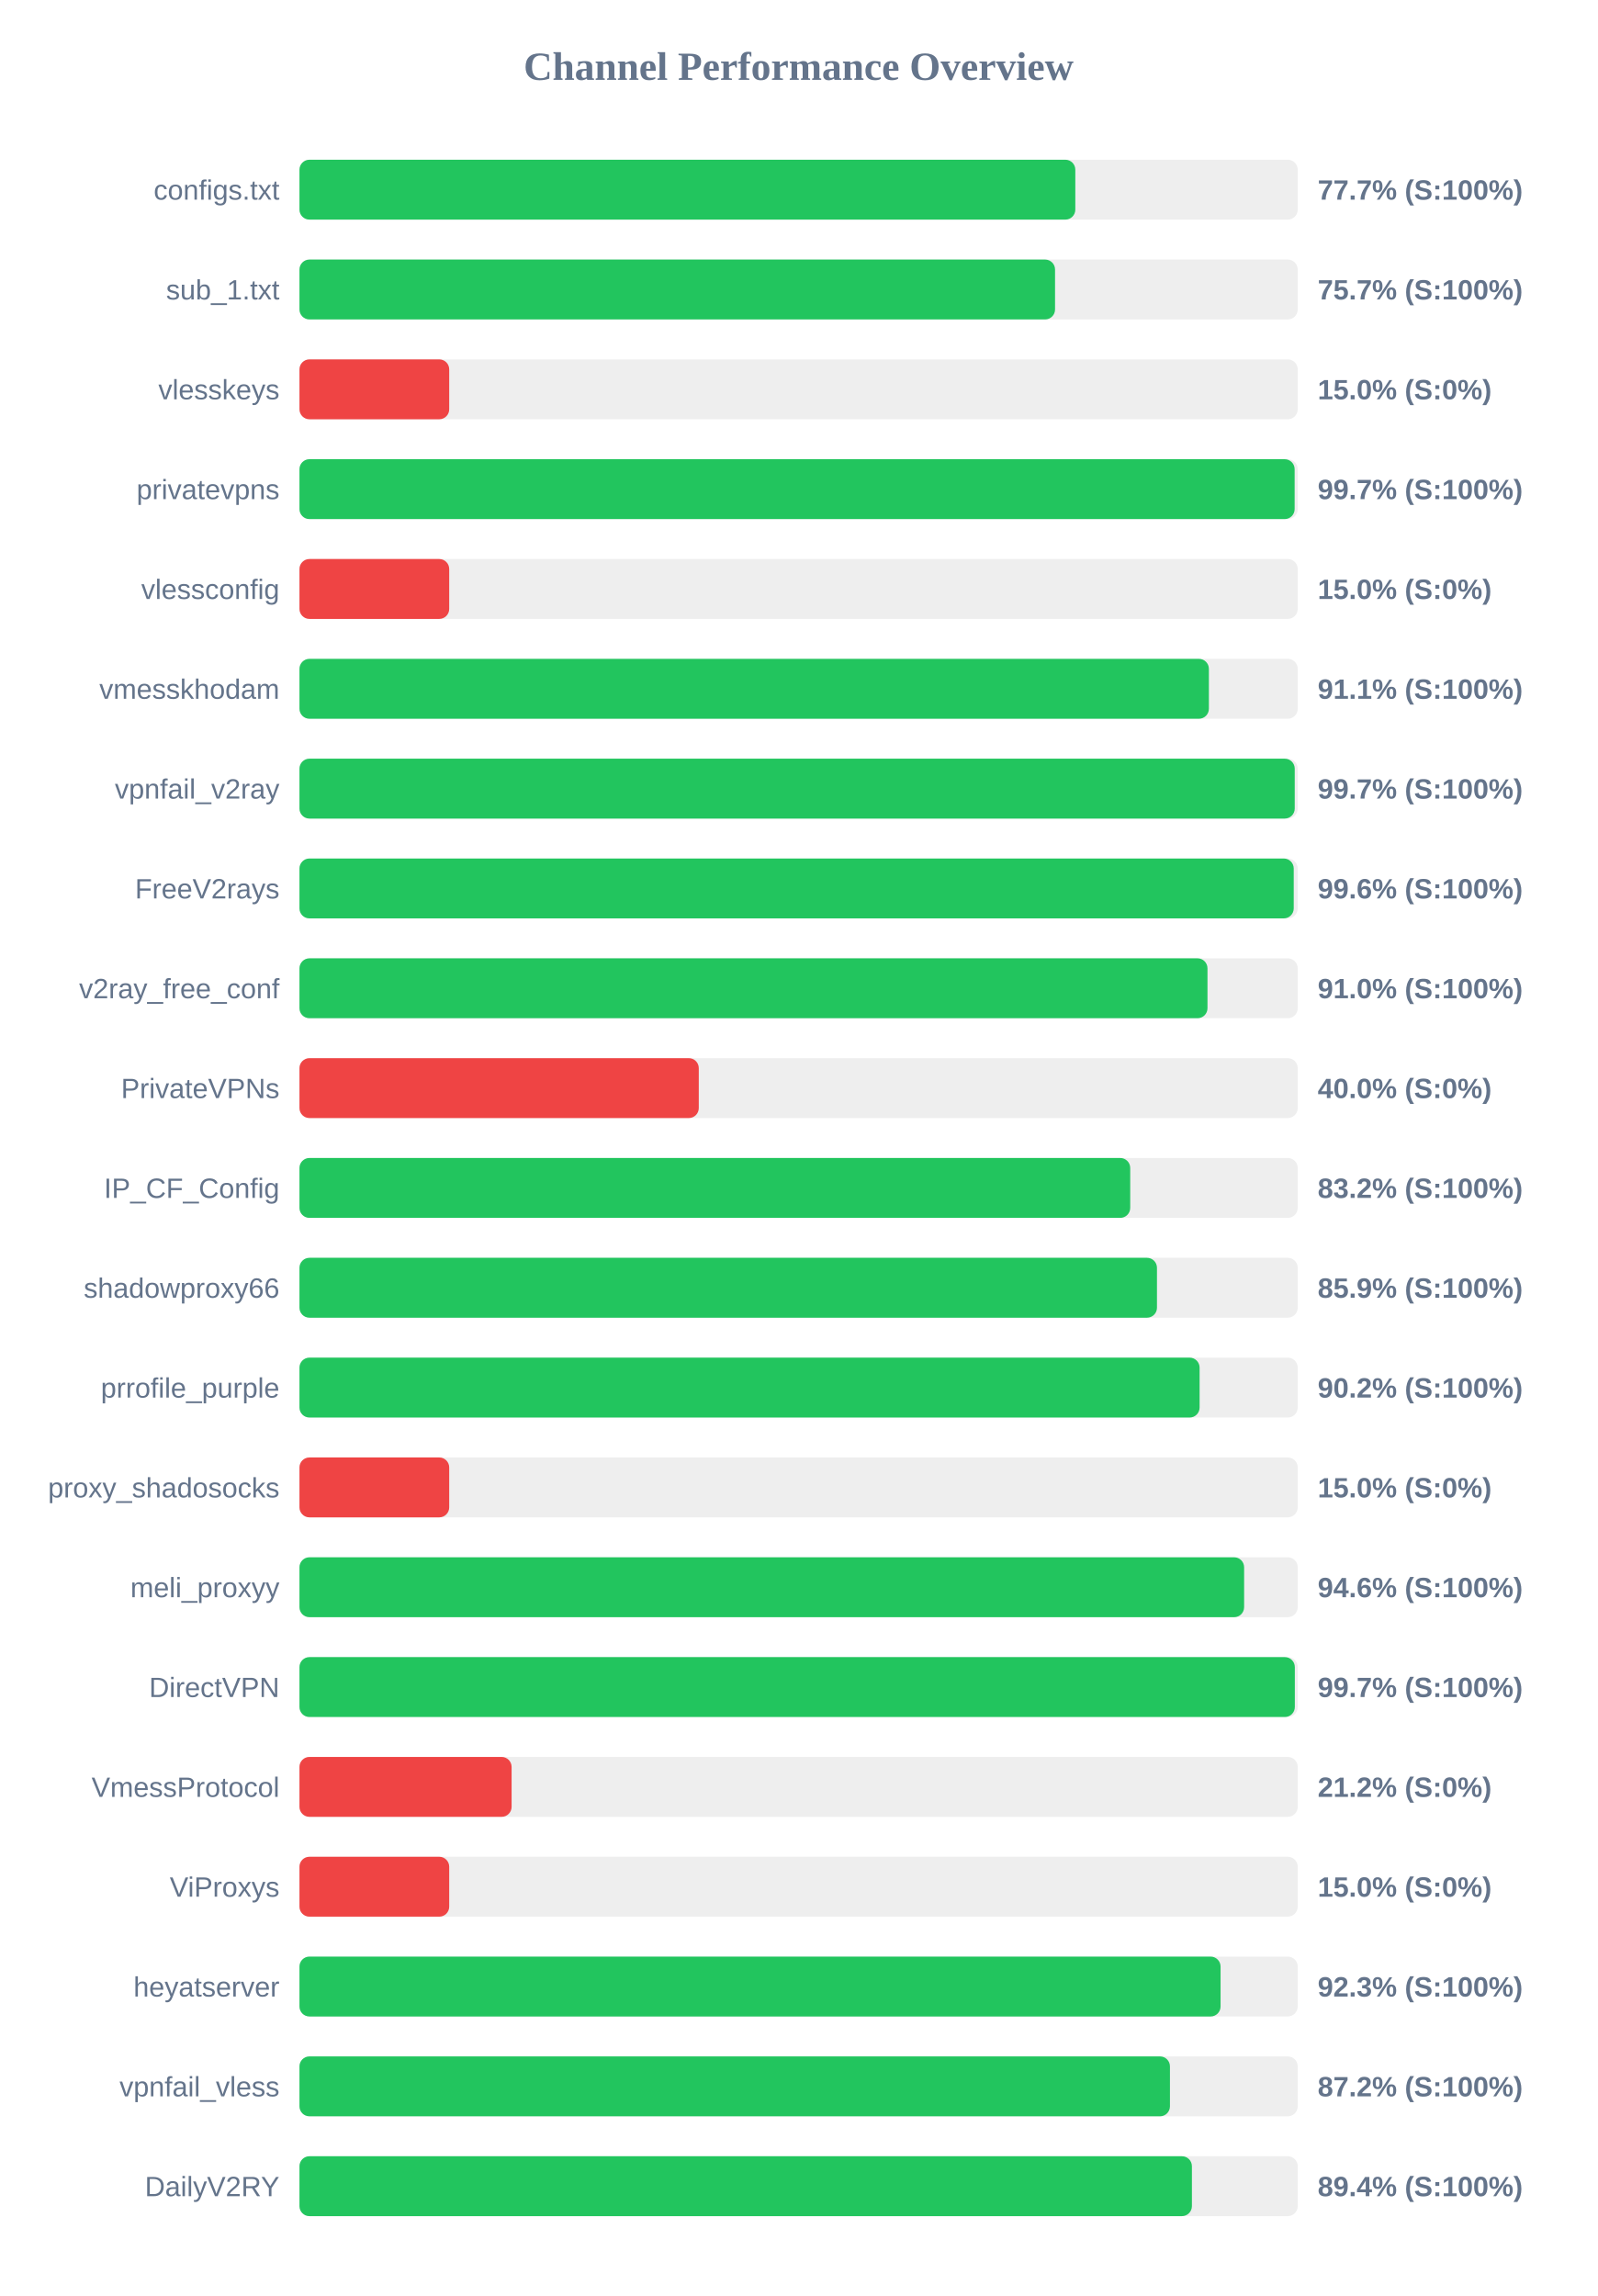
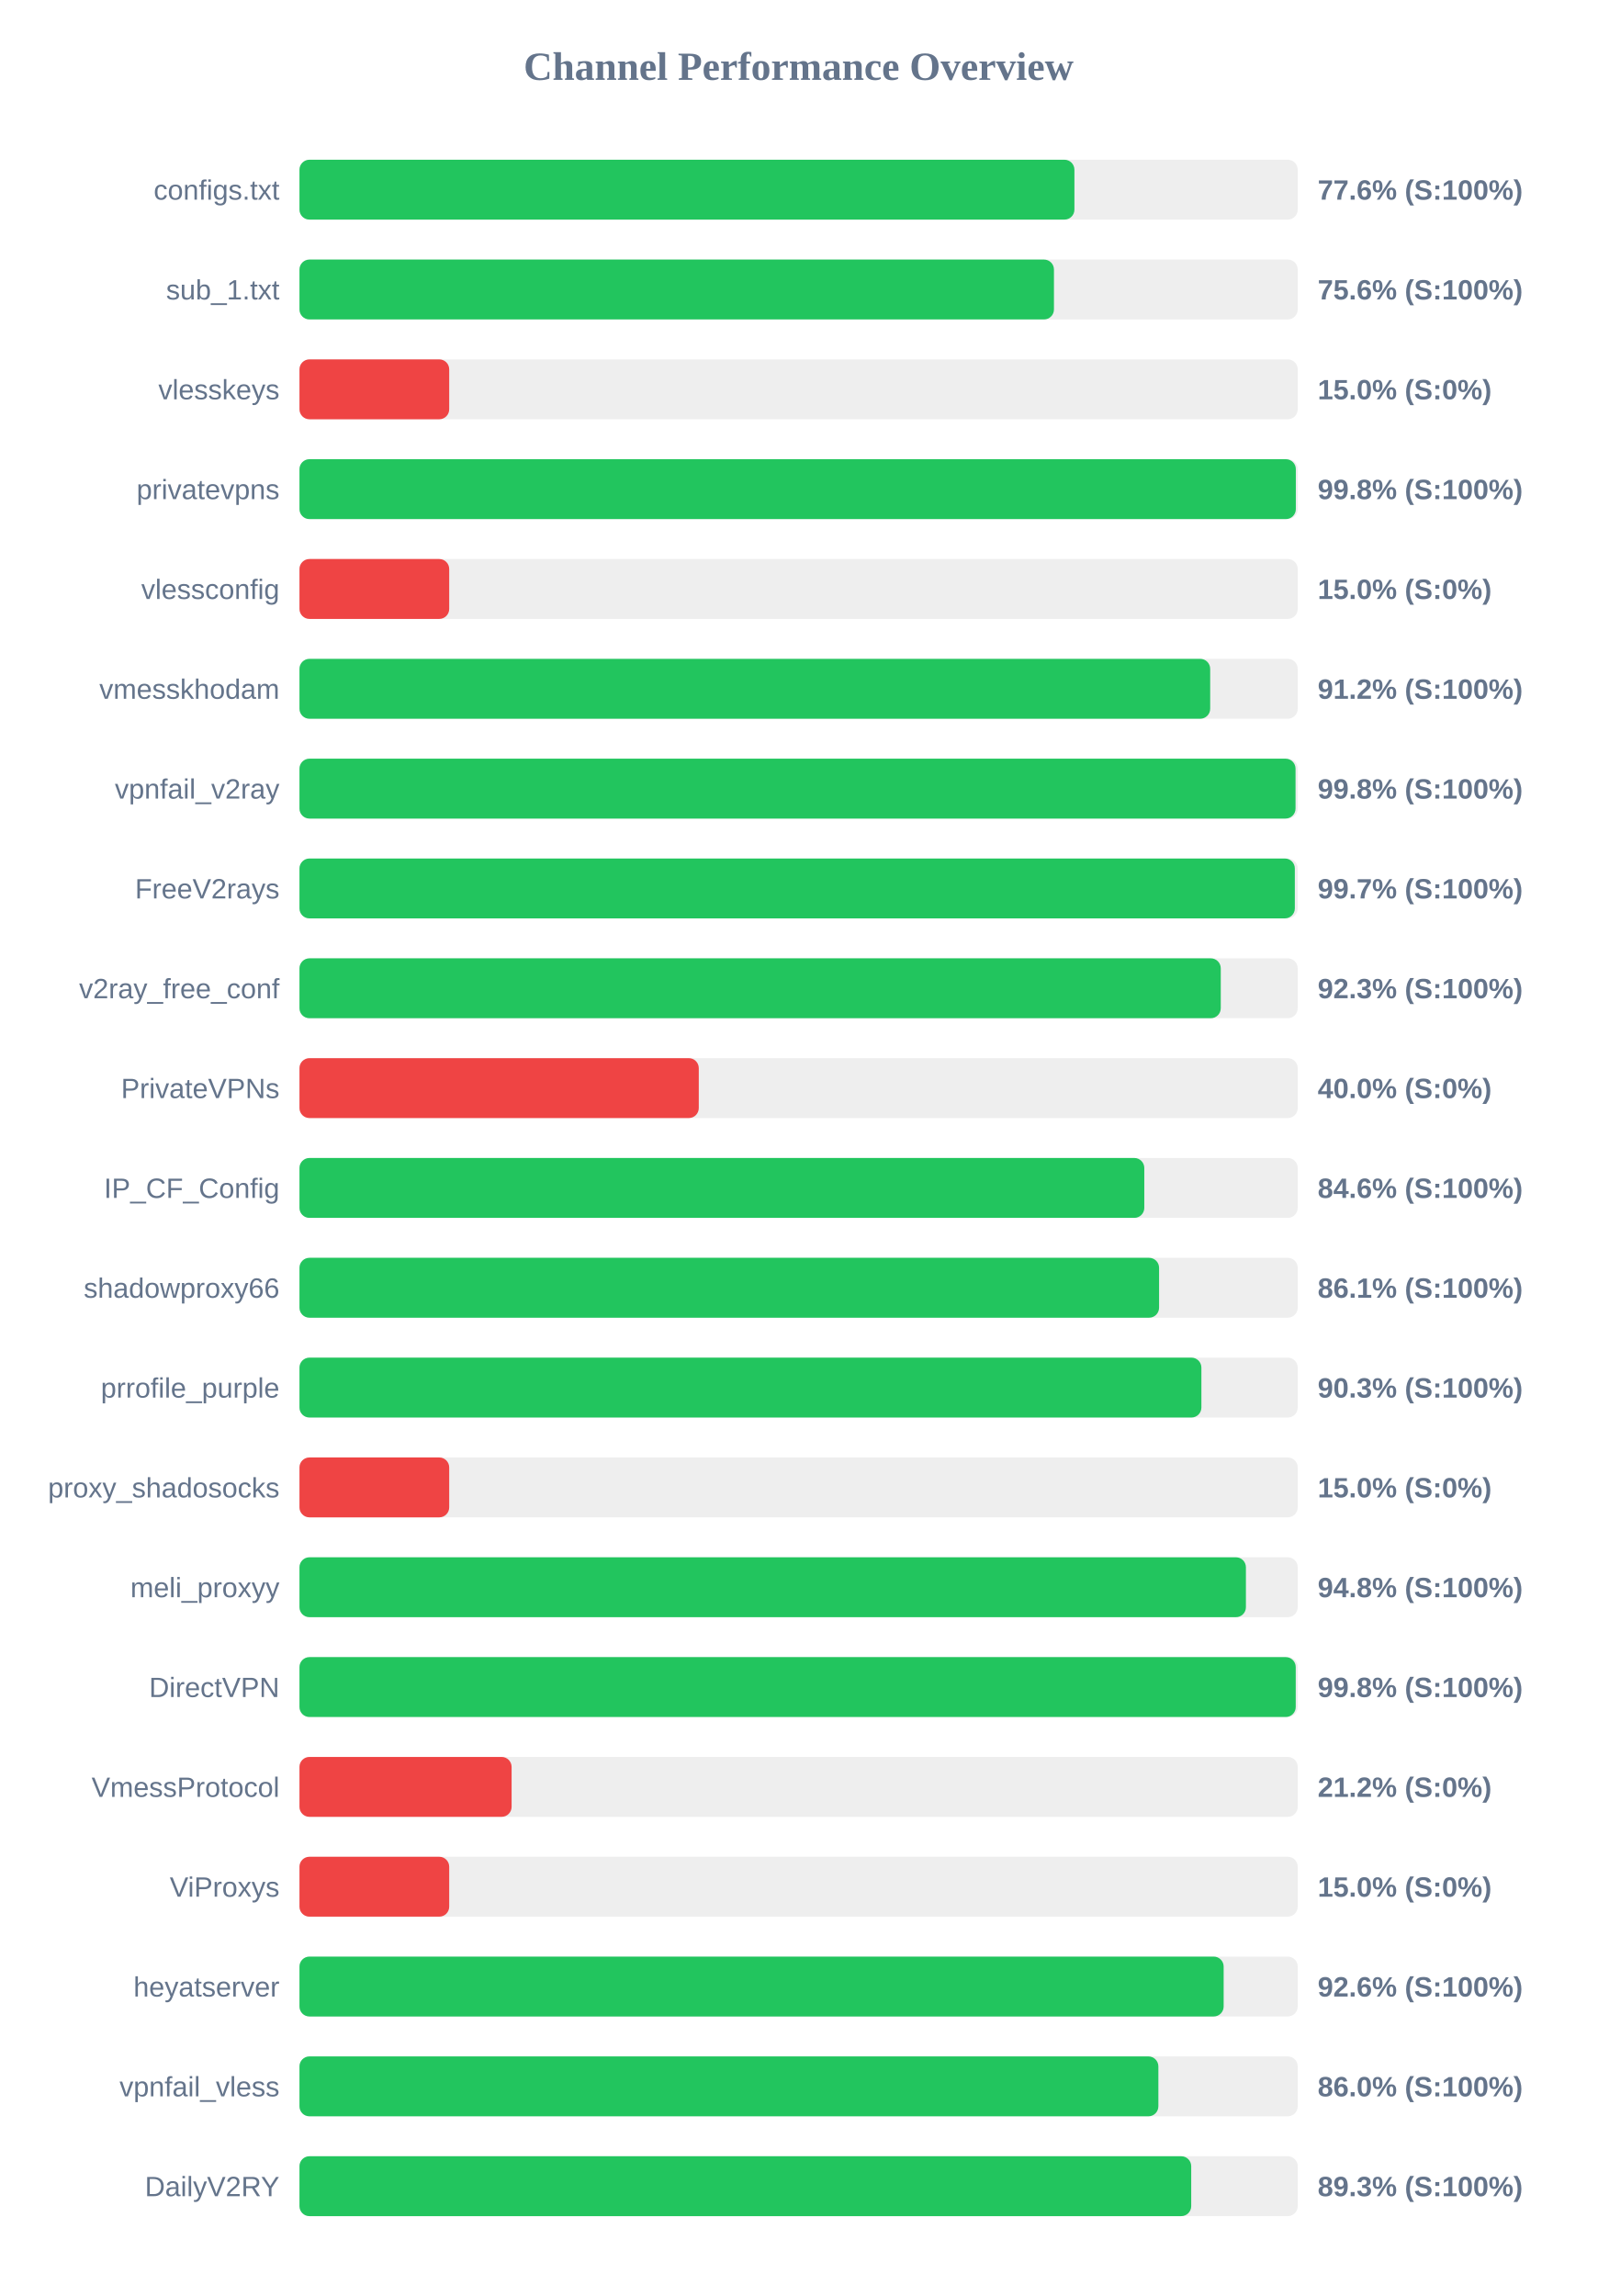
<svg xmlns="http://www.w3.org/2000/svg" width="800" height="1150" version="1.1">
  <style>
        .row { font: 14px Arial; fill: #64748b; }
        .score { font: bold 14px Arial; fill: #64748b; }
    </style>
  <text x="400" y="40" text-anchor="middle" font-size="20px" font-weight="bold" fill="#64748b">Channel Performance Overview</text>
  <rect x="150" y="80" width="500" height="30" fill="#eee" rx="5" />
-   <rect x="150" y="80" width="388.6" height="30" fill="#22c55e" rx="5" />
+   <rect x="150" y="80" width="388.15" height="30" fill="#22c55e" rx="5" />
  <text x="140" y="100" text-anchor="end" class="row">configs.txt</text>
-   <text x="660" y="100" text-anchor="start" class="score">77.7% (S:100%)</text>
+   <text x="660" y="100" text-anchor="start" class="score">77.6% (S:100%)</text>
  <rect x="150" y="130" width="500" height="30" fill="#eee" rx="5" />
-   <rect x="150" y="130" width="378.45" height="30" fill="#22c55e" rx="5" />
+   <rect x="150" y="130" width="377.9" height="30" fill="#22c55e" rx="5" />
  <text x="140" y="150" text-anchor="end" class="row">sub_1.txt</text>
-   <text x="660" y="150" text-anchor="start" class="score">75.7% (S:100%)</text>
+   <text x="660" y="150" text-anchor="start" class="score">75.6% (S:100%)</text>
  <rect x="150" y="180" width="500" height="30" fill="#eee" rx="5" />
  <rect x="150" y="180" width="75.0" height="30" fill="#ef4444" rx="5" />
  <text x="140" y="200" text-anchor="end" class="row">vlesskeys</text>
  <text x="660" y="200" text-anchor="start" class="score">15.0% (S:0%)</text>
  <rect x="150" y="230" width="500" height="30" fill="#eee" rx="5" />
-   <rect x="150" y="230" width="498.45" height="30" fill="#22c55e" rx="5" />
+   <rect x="150" y="230" width="499.05" height="30" fill="#22c55e" rx="5" />
  <text x="140" y="250" text-anchor="end" class="row">privatevpns</text>
-   <text x="660" y="250" text-anchor="start" class="score">99.7% (S:100%)</text>
+   <text x="660" y="250" text-anchor="start" class="score">99.8% (S:100%)</text>
  <rect x="150" y="280" width="500" height="30" fill="#eee" rx="5" />
  <rect x="150" y="280" width="75.0" height="30" fill="#ef4444" rx="5" />
  <text x="140" y="300" text-anchor="end" class="row">vlessconfig</text>
  <text x="660" y="300" text-anchor="start" class="score">15.0% (S:0%)</text>
  <rect x="150" y="330" width="500" height="30" fill="#eee" rx="5" />
-   <rect x="150" y="330" width="455.5" height="30" fill="#22c55e" rx="5" />
+   <rect x="150" y="330" width="456.15" height="30" fill="#22c55e" rx="5" />
  <text x="140" y="350" text-anchor="end" class="row">vmesskhodam</text>
-   <text x="660" y="350" text-anchor="start" class="score">91.1% (S:100%)</text>
+   <text x="660" y="350" text-anchor="start" class="score">91.2% (S:100%)</text>
  <rect x="150" y="380" width="500" height="30" fill="#eee" rx="5" />
-   <rect x="150" y="380" width="498.5" height="30" fill="#22c55e" rx="5" />
+   <rect x="150" y="380" width="498.9" height="30" fill="#22c55e" rx="5" />
  <text x="140" y="400" text-anchor="end" class="row">vpnfail_v2ray</text>
-   <text x="660" y="400" text-anchor="start" class="score">99.7% (S:100%)</text>
+   <text x="660" y="400" text-anchor="start" class="score">99.8% (S:100%)</text>
  <rect x="150" y="430" width="500" height="30" fill="#eee" rx="5" />
-   <rect x="150" y="430" width="498.0" height="30" fill="#22c55e" rx="5" />
+   <rect x="150" y="430" width="498.55" height="30" fill="#22c55e" rx="5" />
  <text x="140" y="450" text-anchor="end" class="row">FreeV2rays</text>
-   <text x="660" y="450" text-anchor="start" class="score">99.6% (S:100%)</text>
+   <text x="660" y="450" text-anchor="start" class="score">99.7% (S:100%)</text>
  <rect x="150" y="480" width="500" height="30" fill="#eee" rx="5" />
-   <rect x="150" y="480" width="454.8" height="30" fill="#22c55e" rx="5" />
+   <rect x="150" y="480" width="461.45" height="30" fill="#22c55e" rx="5" />
  <text x="140" y="500" text-anchor="end" class="row">v2ray_free_conf</text>
-   <text x="660" y="500" text-anchor="start" class="score">91.0% (S:100%)</text>
+   <text x="660" y="500" text-anchor="start" class="score">92.3% (S:100%)</text>
  <rect x="150" y="530" width="500" height="30" fill="#eee" rx="5" />
  <rect x="150" y="530" width="200.0" height="30" fill="#ef4444" rx="5" />
  <text x="140" y="550" text-anchor="end" class="row">PrivateVPNs</text>
  <text x="660" y="550" text-anchor="start" class="score">40.0% (S:0%)</text>
  <rect x="150" y="580" width="500" height="30" fill="#eee" rx="5" />
-   <rect x="150" y="580" width="416.1" height="30" fill="#22c55e" rx="5" />
+   <rect x="150" y="580" width="423.15" height="30" fill="#22c55e" rx="5" />
  <text x="140" y="600" text-anchor="end" class="row">IP_CF_Config</text>
-   <text x="660" y="600" text-anchor="start" class="score">83.2% (S:100%)</text>
+   <text x="660" y="600" text-anchor="start" class="score">84.6% (S:100%)</text>
  <rect x="150" y="630" width="500" height="30" fill="#eee" rx="5" />
-   <rect x="150" y="630" width="429.5" height="30" fill="#22c55e" rx="5" />
+   <rect x="150" y="630" width="430.55" height="30" fill="#22c55e" rx="5" />
  <text x="140" y="650" text-anchor="end" class="row">shadowproxy66</text>
-   <text x="660" y="650" text-anchor="start" class="score">85.9% (S:100%)</text>
+   <text x="660" y="650" text-anchor="start" class="score">86.1% (S:100%)</text>
  <rect x="150" y="680" width="500" height="30" fill="#eee" rx="5" />
-   <rect x="150" y="680" width="450.85" height="30" fill="#22c55e" rx="5" />
+   <rect x="150" y="680" width="451.75" height="30" fill="#22c55e" rx="5" />
  <text x="140" y="700" text-anchor="end" class="row">prrofile_purple</text>
-   <text x="660" y="700" text-anchor="start" class="score">90.2% (S:100%)</text>
+   <text x="660" y="700" text-anchor="start" class="score">90.3% (S:100%)</text>
  <rect x="150" y="730" width="500" height="30" fill="#eee" rx="5" />
  <rect x="150" y="730" width="75.0" height="30" fill="#ef4444" rx="5" />
  <text x="140" y="750" text-anchor="end" class="row">proxy_shadosocks</text>
  <text x="660" y="750" text-anchor="start" class="score">15.0% (S:0%)</text>
  <rect x="150" y="780" width="500" height="30" fill="#eee" rx="5" />
-   <rect x="150" y="780" width="473.15" height="30" fill="#22c55e" rx="5" />
+   <rect x="150" y="780" width="474.05" height="30" fill="#22c55e" rx="5" />
  <text x="140" y="800" text-anchor="end" class="row">meli_proxyy</text>
-   <text x="660" y="800" text-anchor="start" class="score">94.6% (S:100%)</text>
+   <text x="660" y="800" text-anchor="start" class="score">94.8% (S:100%)</text>
  <rect x="150" y="830" width="500" height="30" fill="#eee" rx="5" />
-   <rect x="150" y="830" width="498.55" height="30" fill="#22c55e" rx="5" />
+   <rect x="150" y="830" width="499.0" height="30" fill="#22c55e" rx="5" />
  <text x="140" y="850" text-anchor="end" class="row">DirectVPN</text>
-   <text x="660" y="850" text-anchor="start" class="score">99.7% (S:100%)</text>
+   <text x="660" y="850" text-anchor="start" class="score">99.8% (S:100%)</text>
  <rect x="150" y="880" width="500" height="30" fill="#eee" rx="5" />
  <rect x="150" y="880" width="106.25" height="30" fill="#ef4444" rx="5" />
  <text x="140" y="900" text-anchor="end" class="row">VmessProtocol</text>
  <text x="660" y="900" text-anchor="start" class="score">21.2% (S:0%)</text>
  <rect x="150" y="930" width="500" height="30" fill="#eee" rx="5" />
  <rect x="150" y="930" width="75.0" height="30" fill="#ef4444" rx="5" />
  <text x="140" y="950" text-anchor="end" class="row">ViProxys</text>
  <text x="660" y="950" text-anchor="start" class="score">15.0% (S:0%)</text>
  <rect x="150" y="980" width="500" height="30" fill="#eee" rx="5" />
-   <rect x="150" y="980" width="461.35" height="30" fill="#22c55e" rx="5" />
+   <rect x="150" y="980" width="462.9" height="30" fill="#22c55e" rx="5" />
  <text x="140" y="1000" text-anchor="end" class="row">heyatserver</text>
-   <text x="660" y="1000" text-anchor="start" class="score">92.3% (S:100%)</text>
+   <text x="660" y="1000" text-anchor="start" class="score">92.6% (S:100%)</text>
  <rect x="150" y="1030" width="500" height="30" fill="#eee" rx="5" />
-   <rect x="150" y="1030" width="436.0" height="30" fill="#22c55e" rx="5" />
+   <rect x="150" y="1030" width="430.2" height="30" fill="#22c55e" rx="5" />
  <text x="140" y="1050" text-anchor="end" class="row">vpnfail_vless</text>
-   <text x="660" y="1050" text-anchor="start" class="score">87.2% (S:100%)</text>
+   <text x="660" y="1050" text-anchor="start" class="score">86.0% (S:100%)</text>
  <rect x="150" y="1080" width="500" height="30" fill="#eee" rx="5" />
-   <rect x="150" y="1080" width="447.0" height="30" fill="#22c55e" rx="5" />
+   <rect x="150" y="1080" width="446.65" height="30" fill="#22c55e" rx="5" />
  <text x="140" y="1100" text-anchor="end" class="row">DailyV2RY</text>
-   <text x="660" y="1100" text-anchor="start" class="score">89.4% (S:100%)</text>
+   <text x="660" y="1100" text-anchor="start" class="score">89.3% (S:100%)</text>
</svg>
